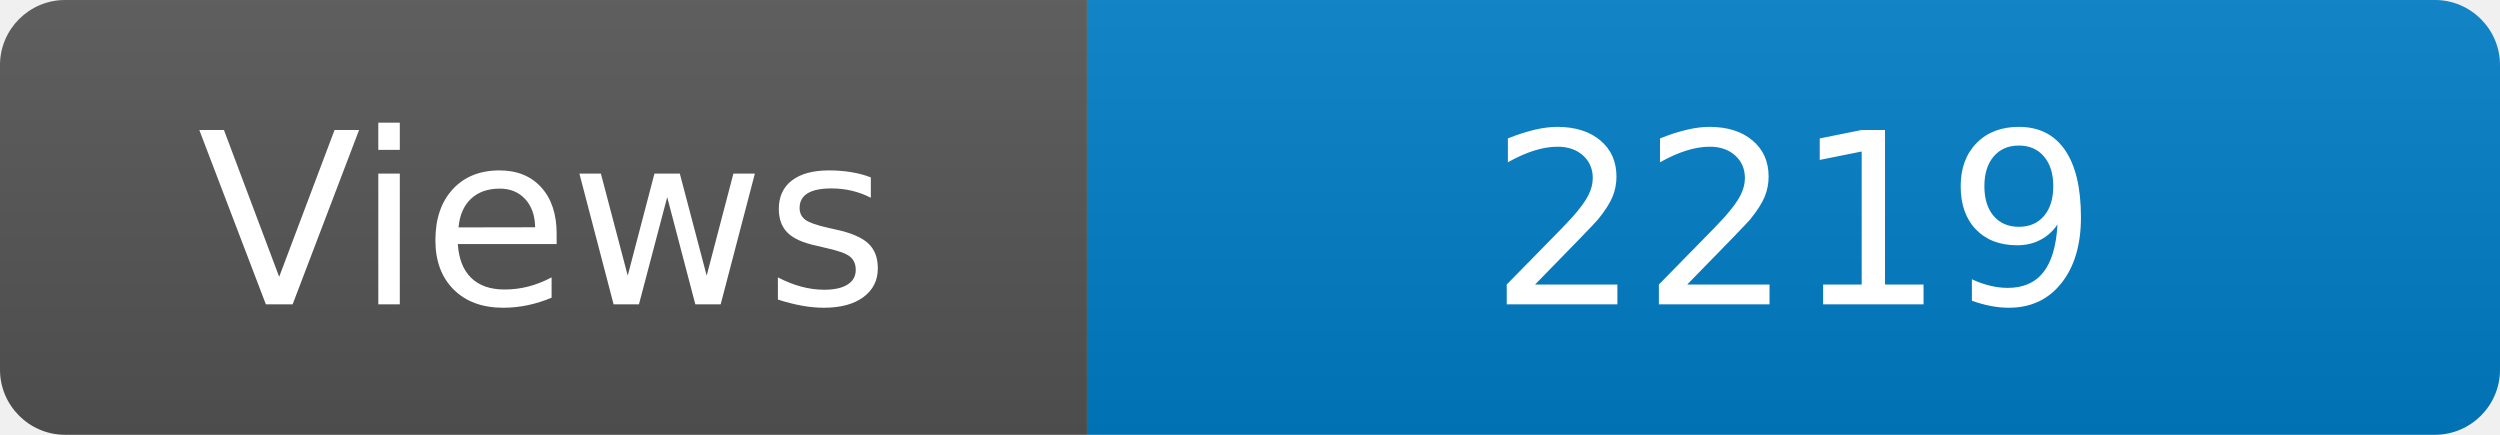
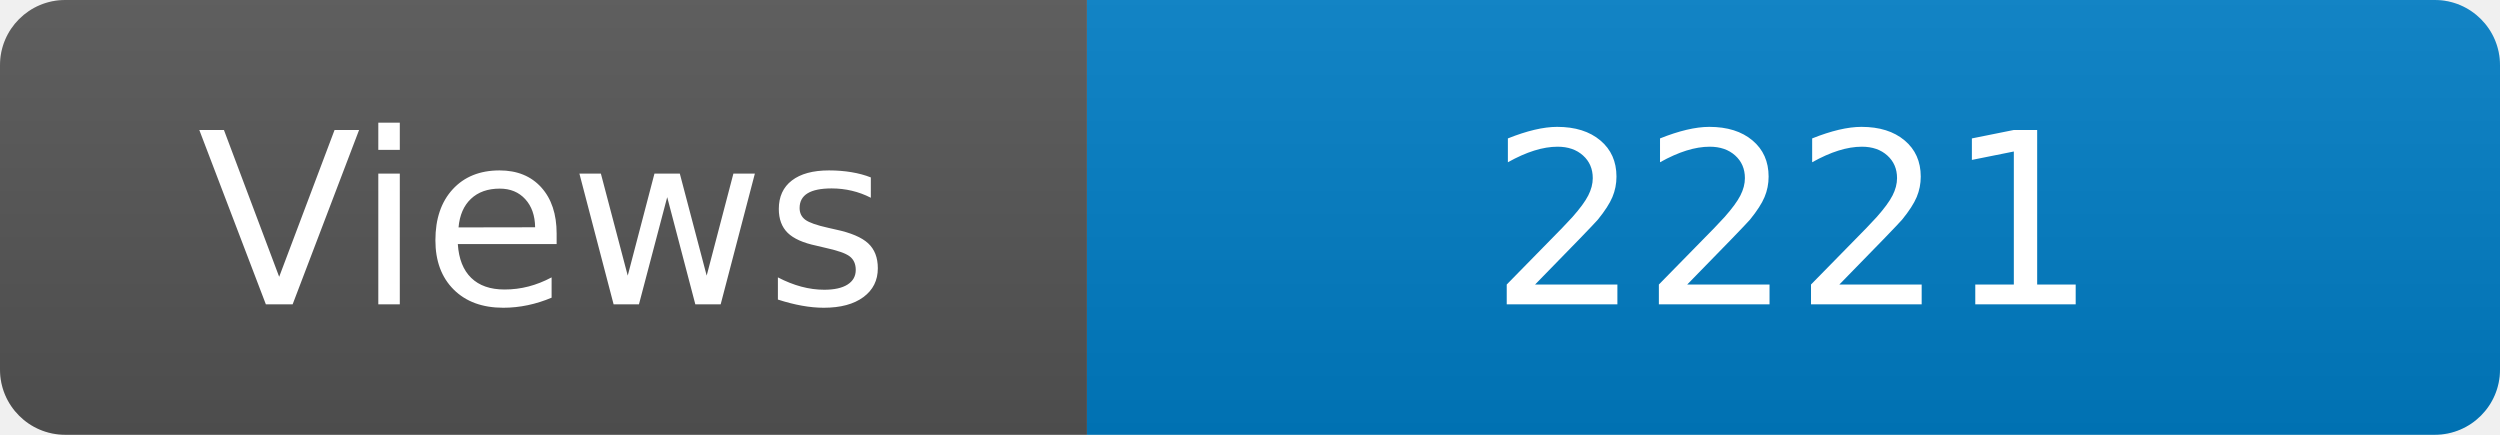
<svg xmlns="http://www.w3.org/2000/svg" width="115" height="20" role="img" aria-label="Maintained?: yes">
  <linearGradient id="s" x2="0" y2="100%">
    <stop offset="0" stop-color="#bbb" stop-opacity=".1" />
    <stop offset="1" stop-opacity=".1" />
  </linearGradient>
  <clipPath id="r">
    <rect width="115" height="20" rx="3" fill="#fff" />
  </clipPath>
  <g clip-path="url(#r)">
    <rect width="50" height="20" fill="#555" />
    <rect x="50" width="160" height="20" fill="#007ec6" />
    <rect width="115" height="20" fill="url(#s)" />
  </g>
  <g fill="#fff" text-anchor="middle" font-family="Verdana,Geneva,DejaVu Sans,sans-serif" font-size="110">
    <text x="250" y="140" transform="scale(.1)" fill="#fff">Views</text>
-     <text x="825" y="140" transform="scale(.1)" fill="#fff">2219</text>
+     <text x="825" y="140" transform="scale(.1)" fill="#fff">2221</text>
  </g>
</svg>
